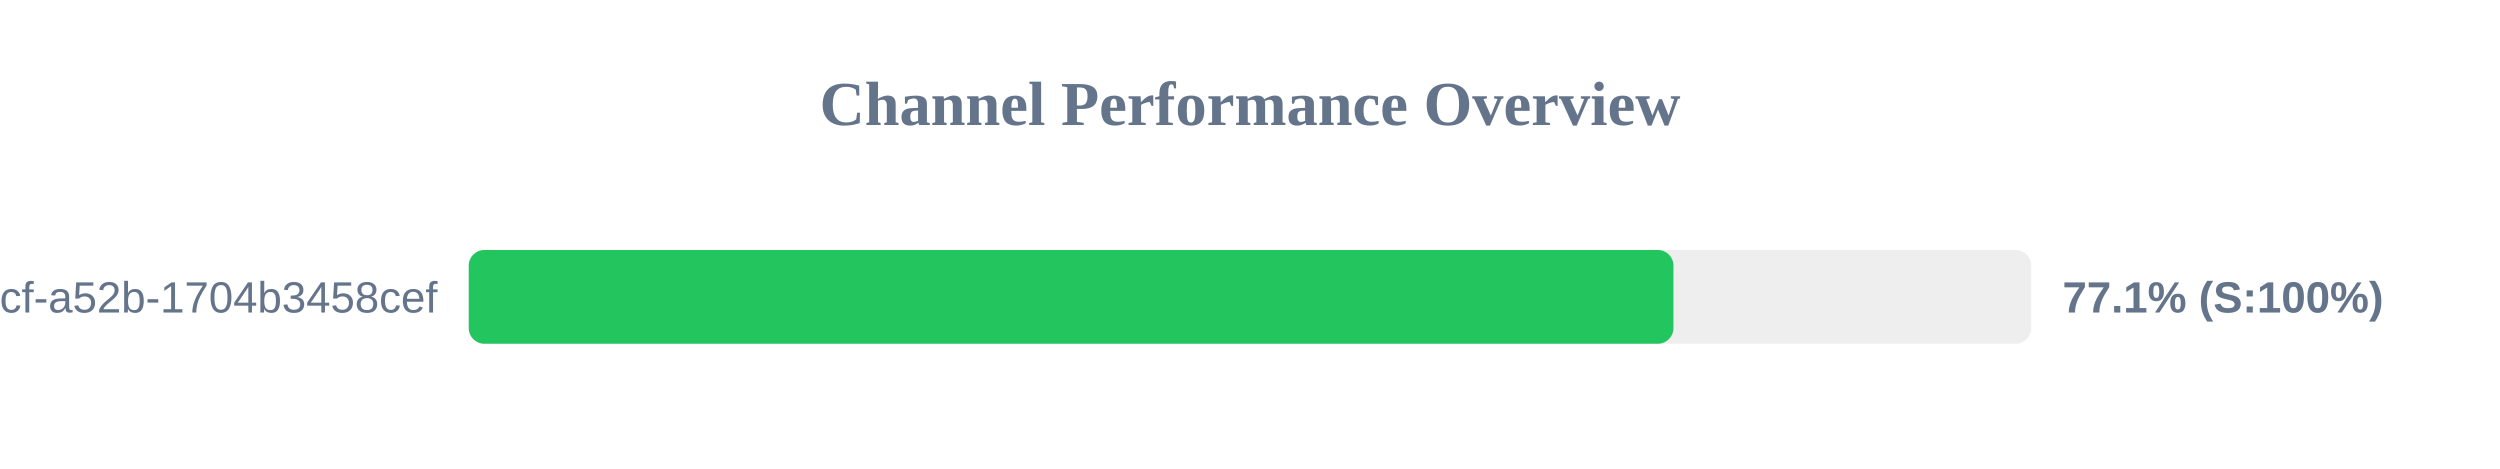
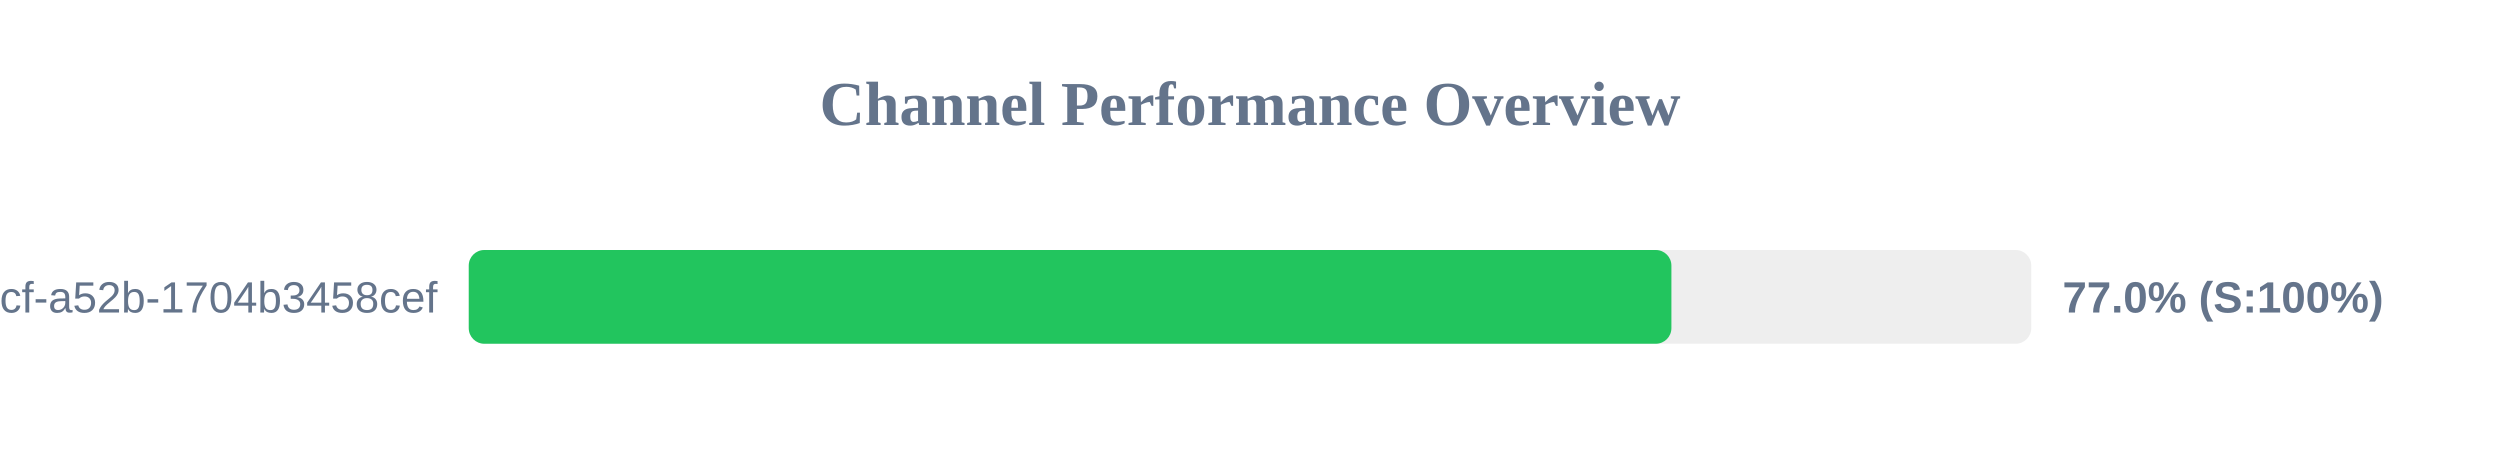
<svg xmlns="http://www.w3.org/2000/svg" width="800" height="150" version="1.1">
  <style>
        .row { font: 14px Arial; fill: #64748b; }
        .score { font: bold 14px Arial; fill: #64748b; }
    </style>
  <text x="400" y="40" text-anchor="middle" font-size="20px" font-weight="bold" fill="#64748b">Channel Performance Overview</text>
  <rect x="150" y="80" width="500" height="30" fill="#eee" rx="5" />
-   <rect x="150" y="80" width="385.5" height="30" fill="#22c55e" rx="5" />
+   <rect x="150" y="80" width="384.85" height="30" fill="#22c55e" rx="5" />
  <text x="140" y="100" text-anchor="end" class="row">?uuid=0cb527d9-6117-4bcf-a52b-1704b3458cef</text>
-   <text x="660" y="100" text-anchor="start" class="score">77.1% (S:100%)</text>
+   <text x="660" y="100" text-anchor="start" class="score">77.0% (S:100%)</text>
</svg>
